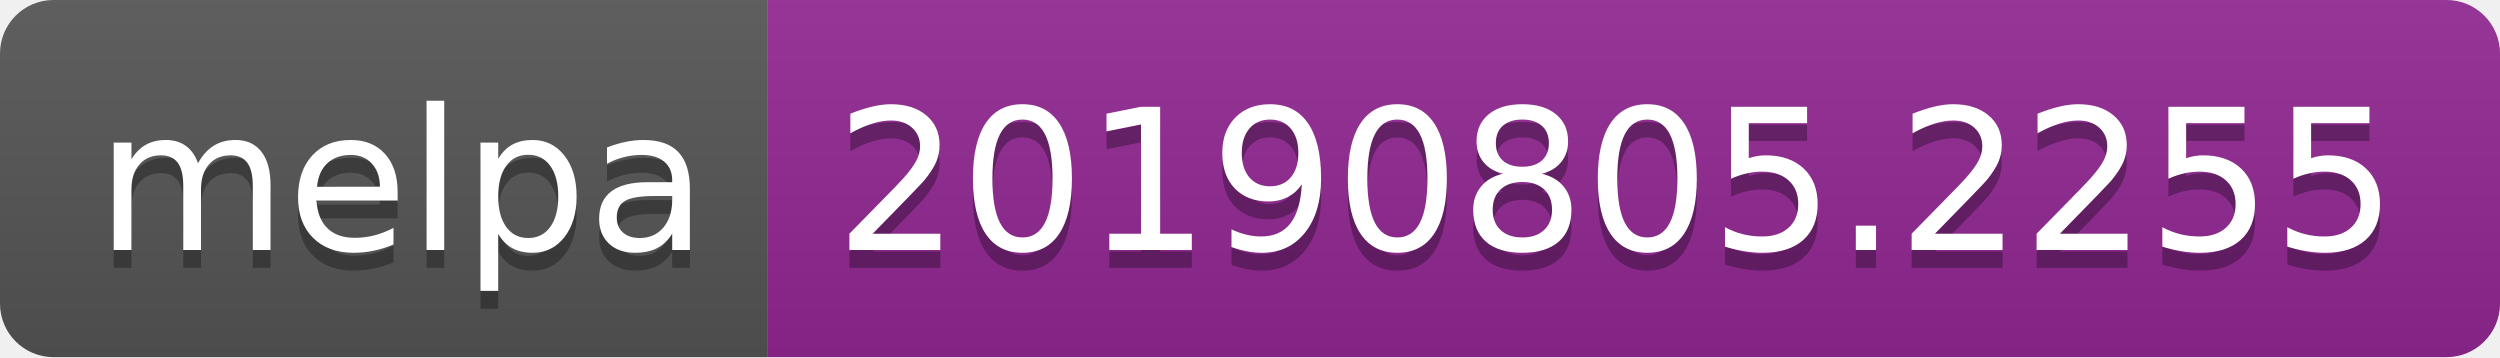
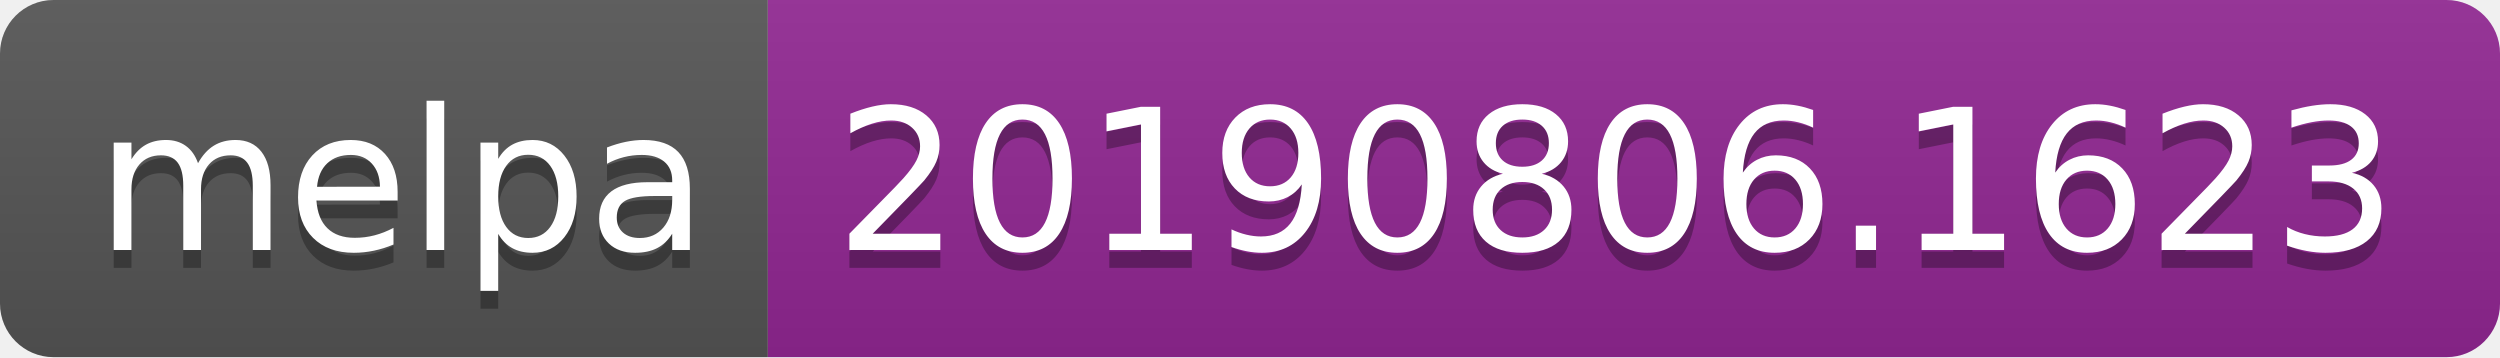
<svg xmlns="http://www.w3.org/2000/svg" width="140" height="20">
  <linearGradient id="b" x2="0" y2="100%">
    <stop offset="0" stop-color="#bbb" stop-opacity=".1" />
    <stop offset="1" stop-opacity=".1" />
  </linearGradient>
  <clipPath id="a">
    <rect width="140" height="20" rx="3" fill="#fff" />
  </clipPath>
  <g clip-path="url(#a)">
    <path fill="#555" d="M0 0h43v20H0z" />
    <path fill="#922793" d="M43 0h97v20H43z" />
    <path fill="url(#b)" d="M0 0h140v20H0z" />
  </g>
  <g fill="#fff" text-anchor="middle" font-family="DejaVu Sans,Verdana,Geneva,sans-serif" font-size="110">
    <text x="225" y="150" fill="#010101" fill-opacity=".3" transform="scale(.1)" textLength="330">melpa</text>
    <text x="225" y="140" transform="scale(.1)" textLength="330">melpa</text>
-     <text x="905" y="150" fill="#010101" fill-opacity=".3" transform="scale(.1)" textLength="870">20190805.2255</text>
-     <text x="905" y="140" transform="scale(.1)" textLength="870">20190805.2255</text>
+     <text x="905" y="150" fill="#010101" fill-opacity=".3" transform="scale(.1)" textLength="870">20190806.1623</text>
+     <text x="905" y="140" transform="scale(.1)" textLength="870">20190806.1623</text>
  </g>
</svg>
